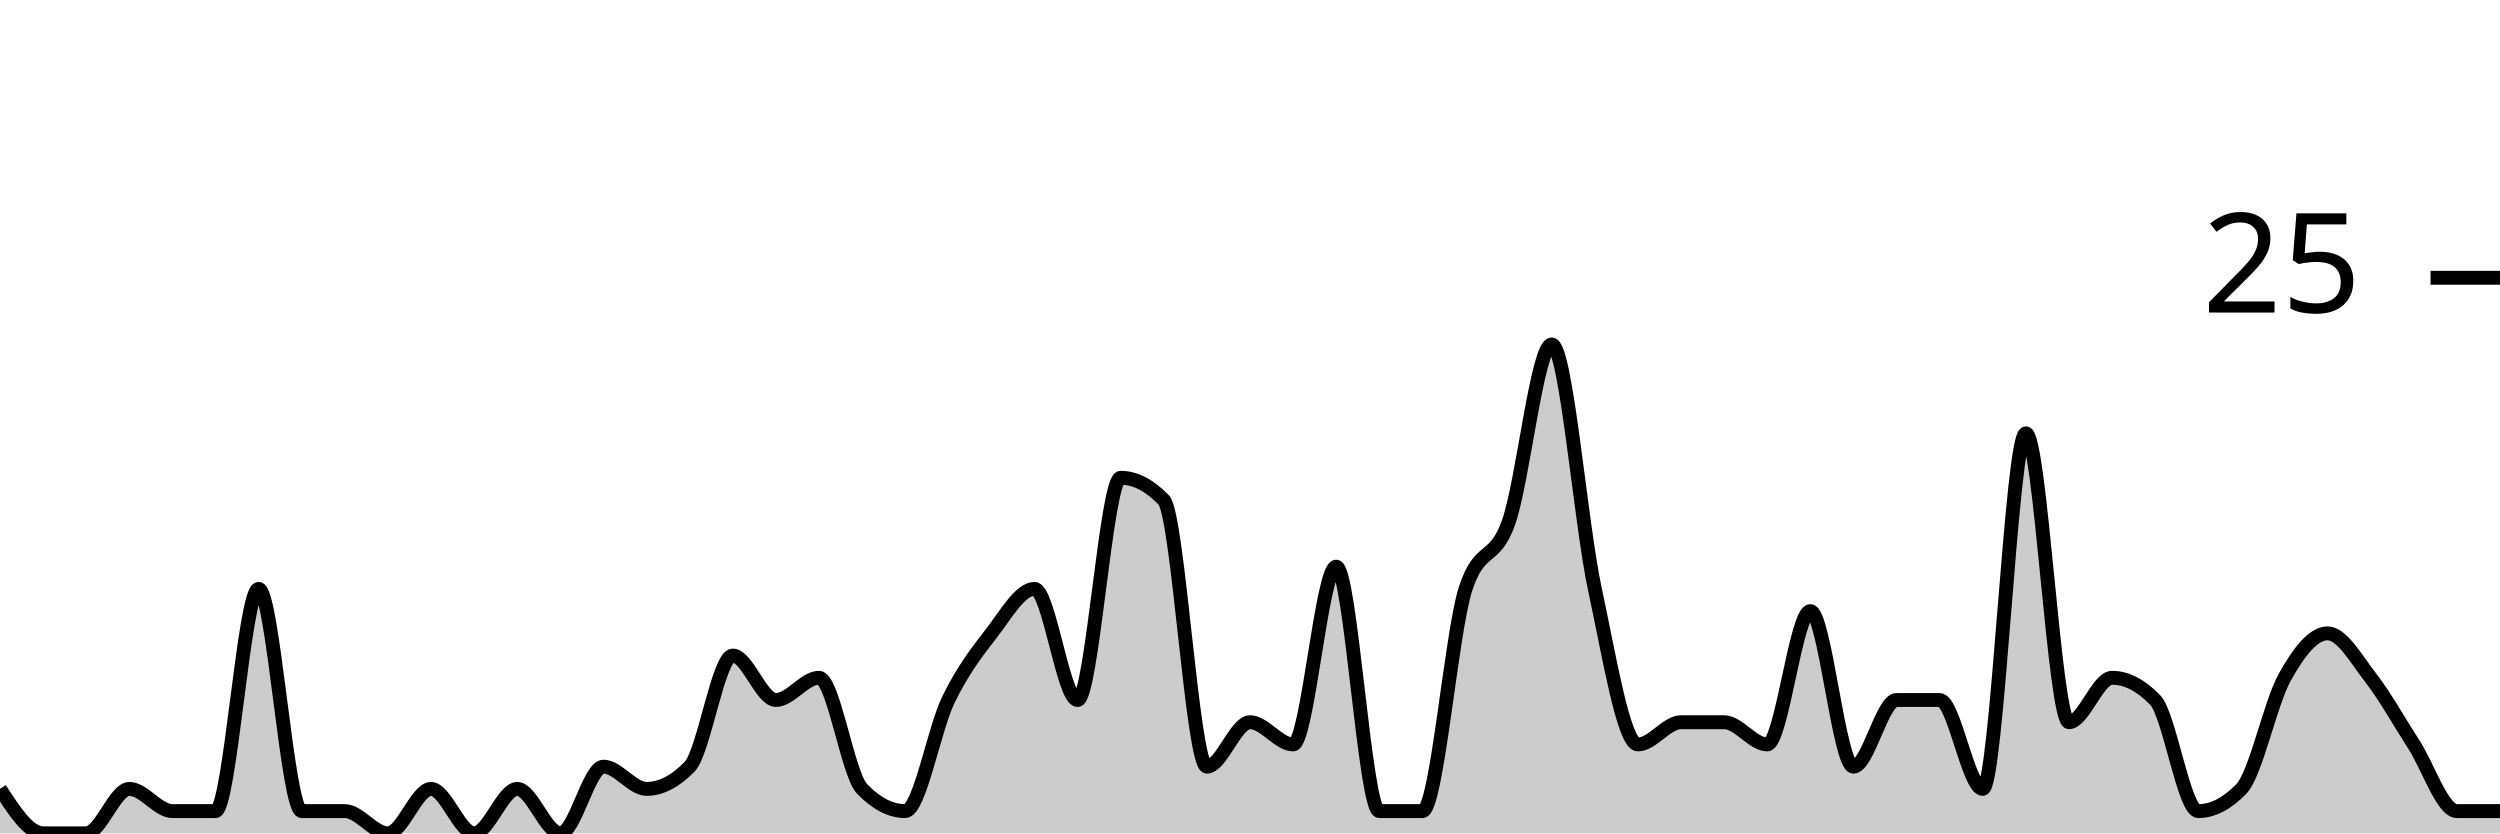
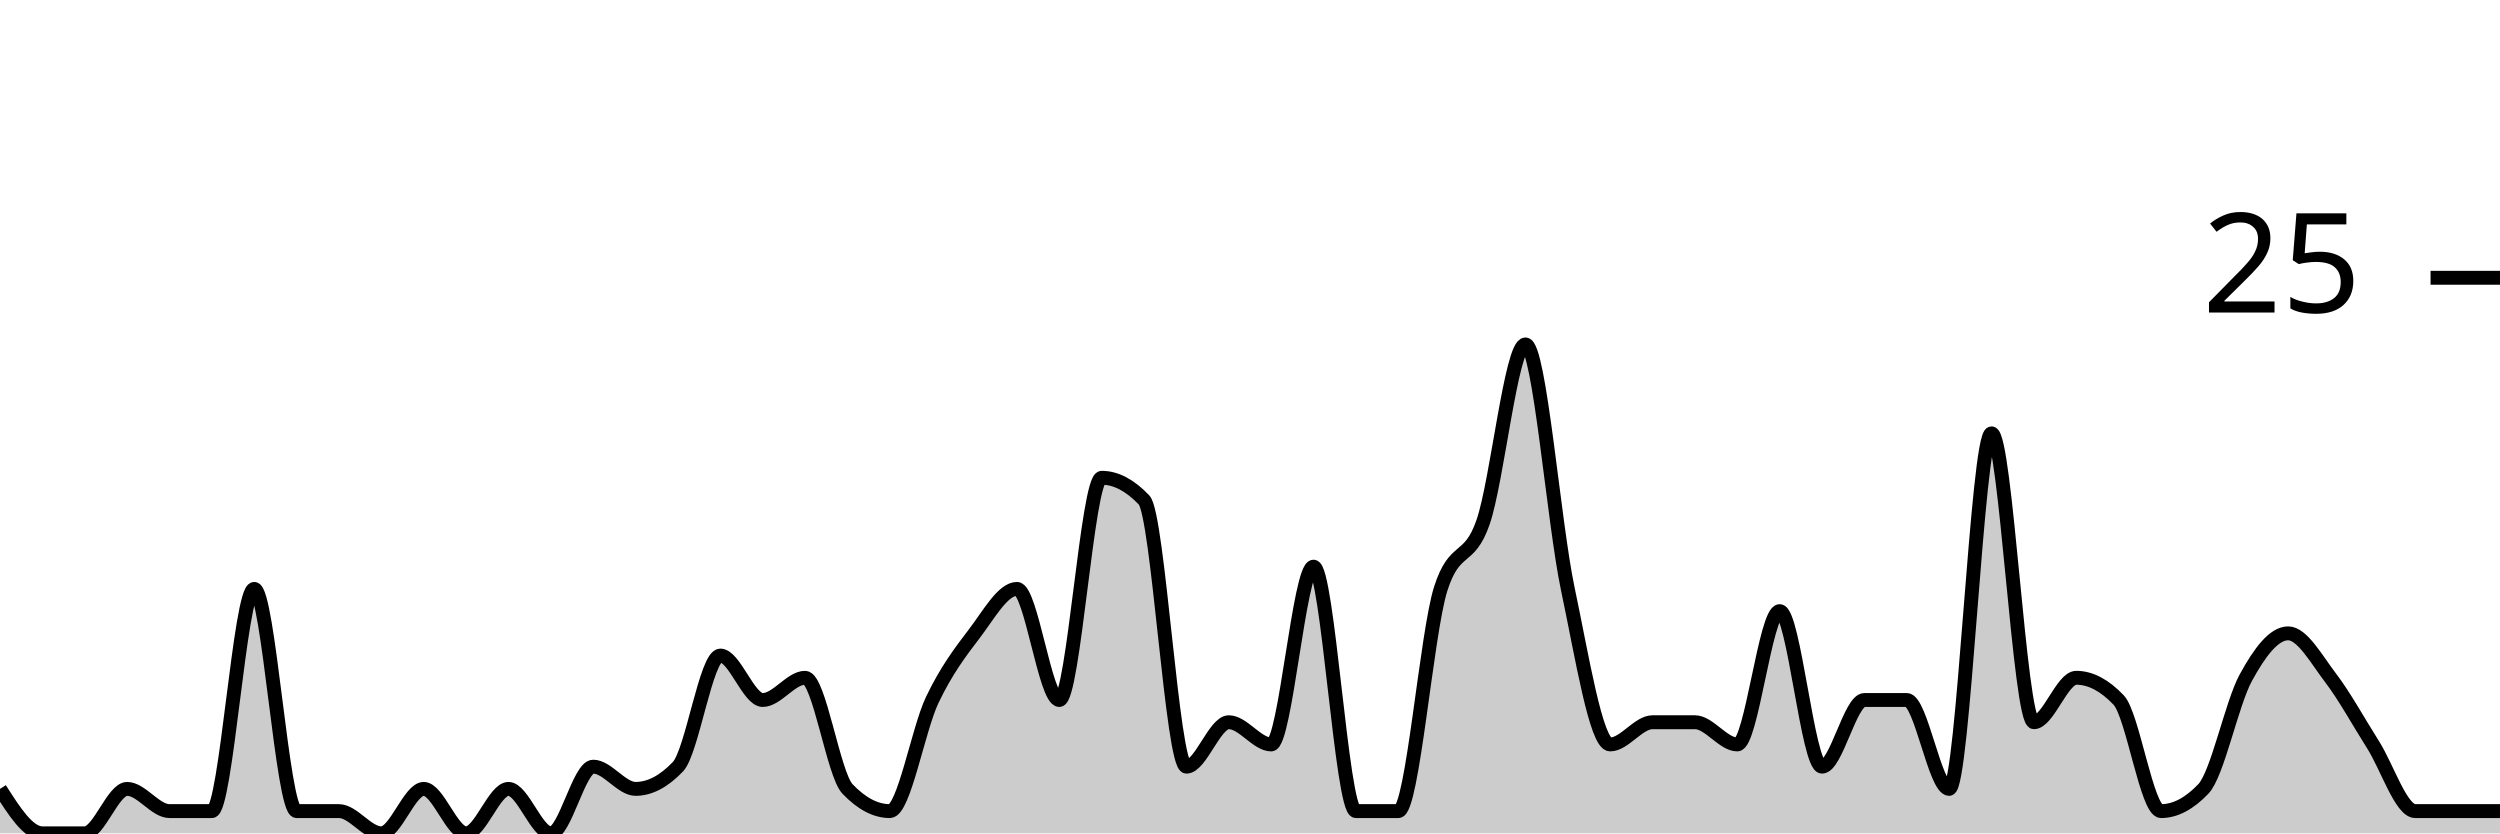
<svg xmlns="http://www.w3.org/2000/svg" viewBox="0 0 180 60">
  <g transform="translate(0,20)">
-     <path class="area" fill="rgba(0, 0, 0, 0.2)" d="M0,36.8C1.034,38.4,2.069,40,3.103,40C4.138,40,5.172,40,6.207,40C7.241,40,8.276,36.8,9.31,36.8C10.345,36.8,11.379,38.4,12.414,38.4C13.448,38.4,14.483,38.4,15.517,38.4C16.552,38.4,17.586,22.4,18.621,22.4C19.655,22.4,20.69,38.4,21.724,38.4C22.759,38.4,23.793,38.4,24.828,38.4C25.862,38.4,26.897,40,27.931,40C28.966,40,30,36.8,31.034,36.8C32.069,36.8,33.103,40,34.138,40C35.172,40,36.207,36.8,37.241,36.8C38.276,36.8,39.31,40,40.345,40C41.379,40,42.414,35.2,43.448,35.2C44.483,35.2,45.517,36.8,46.552,36.8C47.586,36.8,48.621,36.267,49.655,35.2C50.69,34.133,51.724,27.2,52.759,27.2C53.793,27.2,54.828,30.4,55.862,30.4C56.897,30.4,57.931,28.8,58.966,28.8C60,28.8,61.034,35.733,62.069,36.8C63.103,37.867,64.138,38.4,65.172,38.4C66.207,38.4,67.241,32.533,68.276,30.4C69.31,28.267,70.345,26.933,71.379,25.6C72.414,24.267,73.448,22.4,74.483,22.4C75.517,22.4,76.552,30.4,77.586,30.4C78.621,30.4,79.655,14.4,80.69,14.4C81.724,14.4,82.759,14.933,83.793,16C84.828,17.067,85.862,35.2,86.897,35.2C87.931,35.2,88.966,32,90,32C91.034,32,92.069,33.6,93.103,33.6C94.138,33.6,95.172,20.8,96.207,20.8C97.241,20.8,98.276,38.4,99.31,38.4C100.345,38.4,101.379,38.4,102.414,38.4C103.448,38.4,104.483,25.6,105.517,22.4C106.552,19.2,107.586,20.533,108.621,17.6C109.655,14.667,110.69,4.8,111.724,4.8C112.759,4.8,113.793,17.6,114.828,22.4C115.862,27.2,116.897,33.6,117.931,33.6C118.966,33.6,120,32,121.034,32C122.069,32,123.103,32,124.138,32C125.172,32,126.207,33.6,127.241,33.6C128.276,33.6,129.31,24,130.345,24C131.379,24,132.414,35.2,133.448,35.2C134.483,35.2,135.517,30.4,136.552,30.4C137.586,30.4,138.621,30.4,139.655,30.4C140.69,30.4,141.724,36.8,142.759,36.8C143.793,36.8,144.828,11.2,145.862,11.2C146.897,11.2,147.931,32,148.966,32C150,32,151.034,28.8,152.069,28.8C153.103,28.8,154.138,29.333,155.172,30.4C156.207,31.467,157.241,38.4,158.276,38.4C159.31,38.4,160.345,37.867,161.379,36.8C162.414,35.733,163.448,30.667,164.483,28.8C165.517,26.933,166.552,25.6,167.586,25.6C168.621,25.6,169.655,27.467,170.69,28.8C171.724,30.133,172.759,32,173.793,33.6C174.828,35.2,175.862,38.4,176.897,38.4C177.931,38.4,178.966,38.4,180,38.4L180,40C178.966,40,177.931,40,176.897,40C175.862,40,174.828,40,173.793,40C172.759,40,171.724,40,170.69,40C169.655,40,168.621,40,167.586,40C166.552,40,165.517,40,164.483,40C163.448,40,162.414,40,161.379,40C160.345,40,159.31,40,158.276,40C157.241,40,156.207,40,155.172,40C154.138,40,153.103,40,152.069,40C151.034,40,150,40,148.966,40C147.931,40,146.897,40,145.862,40C144.828,40,143.793,40,142.759,40C141.724,40,140.69,40,139.655,40C138.621,40,137.586,40,136.552,40C135.517,40,134.483,40,133.448,40C132.414,40,131.379,40,130.345,40C129.31,40,128.276,40,127.241,40C126.207,40,125.172,40,124.138,40C123.103,40,122.069,40,121.034,40C120,40,118.966,40,117.931,40C116.897,40,115.862,40,114.828,40C113.793,40,112.759,40,111.724,40C110.69,40,109.655,40,108.621,40C107.586,40,106.552,40,105.517,40C104.483,40,103.448,40,102.414,40C101.379,40,100.345,40,99.31,40C98.276,40,97.241,40,96.207,40C95.172,40,94.138,40,93.103,40C92.069,40,91.034,40,90,40C88.966,40,87.931,40,86.897,40C85.862,40,84.828,40,83.793,40C82.759,40,81.724,40,80.69,40C79.655,40,78.621,40,77.586,40C76.552,40,75.517,40,74.483,40C73.448,40,72.414,40,71.379,40C70.345,40,69.31,40,68.276,40C67.241,40,66.207,40,65.172,40C64.138,40,63.103,40,62.069,40C61.034,40,60,40,58.966,40C57.931,40,56.897,40,55.862,40C54.828,40,53.793,40,52.759,40C51.724,40,50.69,40,49.655,40C48.621,40,47.586,40,46.552,40C45.517,40,44.483,40,43.448,40C42.414,40,41.379,40,40.345,40C39.31,40,38.276,40,37.241,40C36.207,40,35.172,40,34.138,40C33.103,40,32.069,40,31.034,40C30,40,28.966,40,27.931,40C26.897,40,25.862,40,24.828,40C23.793,40,22.759,40,21.724,40C20.69,40,19.655,40,18.621,40C17.586,40,16.552,40,15.517,40C14.483,40,13.448,40,12.414,40C11.379,40,10.345,40,9.31,40C8.276,40,7.241,40,6.207,40C5.172,40,4.138,40,3.103,40C2.069,40,1.034,40,0,40Z" />
-     <path class="line" stroke="black" fill="none" d="M0,36.8C1.034,38.4,2.069,40,3.103,40C4.138,40,5.172,40,6.207,40C7.241,40,8.276,36.8,9.31,36.8C10.345,36.8,11.379,38.4,12.414,38.4C13.448,38.4,14.483,38.4,15.517,38.4C16.552,38.4,17.586,22.4,18.621,22.4C19.655,22.4,20.69,38.4,21.724,38.4C22.759,38.4,23.793,38.4,24.828,38.4C25.862,38.4,26.897,40,27.931,40C28.966,40,30,36.8,31.034,36.8C32.069,36.8,33.103,40,34.138,40C35.172,40,36.207,36.8,37.241,36.8C38.276,36.8,39.31,40,40.345,40C41.379,40,42.414,35.2,43.448,35.2C44.483,35.2,45.517,36.8,46.552,36.8C47.586,36.8,48.621,36.267,49.655,35.2C50.69,34.133,51.724,27.2,52.759,27.2C53.793,27.2,54.828,30.4,55.862,30.4C56.897,30.4,57.931,28.8,58.966,28.8C60,28.8,61.034,35.733,62.069,36.8C63.103,37.867,64.138,38.4,65.172,38.4C66.207,38.4,67.241,32.533,68.276,30.4C69.31,28.267,70.345,26.933,71.379,25.6C72.414,24.267,73.448,22.4,74.483,22.4C75.517,22.4,76.552,30.4,77.586,30.4C78.621,30.4,79.655,14.4,80.69,14.4C81.724,14.4,82.759,14.933,83.793,16C84.828,17.067,85.862,35.2,86.897,35.2C87.931,35.2,88.966,32,90,32C91.034,32,92.069,33.6,93.103,33.6C94.138,33.6,95.172,20.8,96.207,20.8C97.241,20.8,98.276,38.4,99.31,38.4C100.345,38.4,101.379,38.4,102.414,38.4C103.448,38.4,104.483,25.6,105.517,22.4C106.552,19.2,107.586,20.533,108.621,17.6C109.655,14.667,110.69,4.8,111.724,4.8C112.759,4.8,113.793,17.6,114.828,22.4C115.862,27.2,116.897,33.6,117.931,33.6C118.966,33.6,120,32,121.034,32C122.069,32,123.103,32,124.138,32C125.172,32,126.207,33.6,127.241,33.6C128.276,33.6,129.31,24,130.345,24C131.379,24,132.414,35.2,133.448,35.2C134.483,35.2,135.517,30.4,136.552,30.4C137.586,30.4,138.621,30.4,139.655,30.4C140.69,30.4,141.724,36.8,142.759,36.8C143.793,36.8,144.828,11.2,145.862,11.2C146.897,11.2,147.931,32,148.966,32C150,32,151.034,28.8,152.069,28.8C153.103,28.8,154.138,29.333,155.172,30.4C156.207,31.467,157.241,38.4,158.276,38.4C159.31,38.4,160.345,37.867,161.379,36.8C162.414,35.733,163.448,30.667,164.483,28.8C165.517,26.933,166.552,25.6,167.586,25.6C168.621,25.6,169.655,27.467,170.69,28.8C171.724,30.133,172.759,32,173.793,33.6C174.828,35.2,175.862,38.4,176.897,38.4C177.931,38.4,178.966,38.4,180,38.4" />
+     <path class="area" fill="rgba(0, 0, 0, 0.2)" d="M0,36.8C1.017,38.4,2.034,40,3.051,40C4.068,40,5.085,40,6.102,40C7.119,40,8.136,36.8,9.153,36.8C10.169,36.8,11.186,38.4,12.203,38.4C13.22,38.4,14.237,38.4,15.254,38.4C16.271,38.4,17.288,22.4,18.305,22.4C19.322,22.4,20.339,38.4,21.356,38.4C22.373,38.4,23.39,38.4,24.407,38.4C25.424,38.4,26.441,40,27.458,40C28.475,40,29.492,36.8,30.508,36.8C31.525,36.8,32.542,40,33.559,40C34.576,40,35.593,36.8,36.61,36.8C37.627,36.8,38.644,40,39.661,40C40.678,40,41.695,35.2,42.712,35.2C43.729,35.2,44.746,36.8,45.763,36.8C46.78,36.8,47.797,36.267,48.814,35.2C49.831,34.133,50.847,27.2,51.864,27.2C52.881,27.2,53.898,30.4,54.915,30.4C55.932,30.4,56.949,28.8,57.966,28.8C58.983,28.8,60,35.733,61.017,36.8C62.034,37.867,63.051,38.4,64.068,38.4C65.085,38.4,66.102,32.533,67.119,30.4C68.136,28.267,69.153,26.933,70.169,25.6C71.186,24.267,72.203,22.4,73.22,22.4C74.237,22.4,75.254,30.4,76.271,30.4C77.288,30.4,78.305,14.4,79.322,14.4C80.339,14.4,81.356,14.933,82.373,16C83.39,17.067,84.407,35.2,85.424,35.2C86.441,35.2,87.458,32,88.475,32C89.492,32,90.508,33.6,91.525,33.6C92.542,33.6,93.559,20.8,94.576,20.8C95.593,20.8,96.61,38.4,97.627,38.4C98.644,38.4,99.661,38.4,100.678,38.4C101.695,38.4,102.712,25.6,103.729,22.4C104.746,19.2,105.763,20.533,106.78,17.6C107.797,14.667,108.814,4.8,109.831,4.8C110.847,4.8,111.864,17.6,112.881,22.4C113.898,27.2,114.915,33.6,115.932,33.6C116.949,33.6,117.966,32,118.983,32C120,32,121.017,32,122.034,32C123.051,32,124.068,33.6,125.085,33.6C126.102,33.6,127.119,24,128.136,24C129.153,24,130.169,35.2,131.186,35.2C132.203,35.2,133.22,30.4,134.237,30.4C135.254,30.4,136.271,30.4,137.288,30.4C138.305,30.4,139.322,36.8,140.339,36.8C141.356,36.8,142.373,11.2,143.39,11.2C144.407,11.2,145.424,32,146.441,32C147.458,32,148.475,28.8,149.492,28.8C150.508,28.8,151.525,29.333,152.542,30.4C153.559,31.467,154.576,38.4,155.593,38.4C156.61,38.4,157.627,37.867,158.644,36.8C159.661,35.733,160.678,30.667,161.695,28.8C162.712,26.933,163.729,25.6,164.746,25.6C165.763,25.6,166.78,27.467,167.797,28.8C168.814,30.133,169.831,32,170.847,33.6C171.864,35.2,172.881,38.4,173.898,38.4C174.915,38.4,175.932,38.4,176.949,38.4C177.966,38.4,178.983,38.4,180,38.4L180,40C178.983,40,177.966,40,176.949,40C175.932,40,174.915,40,173.898,40C172.881,40,171.864,40,170.847,40C169.831,40,168.814,40,167.797,40C166.78,40,165.763,40,164.746,40C163.729,40,162.712,40,161.695,40C160.678,40,159.661,40,158.644,40C157.627,40,156.61,40,155.593,40C154.576,40,153.559,40,152.542,40C151.525,40,150.508,40,149.492,40C148.475,40,147.458,40,146.441,40C145.424,40,144.407,40,143.39,40C142.373,40,141.356,40,140.339,40C139.322,40,138.305,40,137.288,40C136.271,40,135.254,40,134.237,40C133.22,40,132.203,40,131.186,40C130.169,40,129.153,40,128.136,40C127.119,40,126.102,40,125.085,40C124.068,40,123.051,40,122.034,40C121.017,40,120,40,118.983,40C117.966,40,116.949,40,115.932,40C114.915,40,113.898,40,112.881,40C111.864,40,110.847,40,109.831,40C108.814,40,107.797,40,106.78,40C105.763,40,104.746,40,103.729,40C102.712,40,101.695,40,100.678,40C99.661,40,98.644,40,97.627,40C96.61,40,95.593,40,94.576,40C93.559,40,92.542,40,91.525,40C90.508,40,89.492,40,88.475,40C87.458,40,86.441,40,85.424,40C84.407,40,83.39,40,82.373,40C81.356,40,80.339,40,79.322,40C78.305,40,77.288,40,76.271,40C75.254,40,74.237,40,73.22,40C72.203,40,71.186,40,70.169,40C69.153,40,68.136,40,67.119,40C66.102,40,65.085,40,64.068,40C63.051,40,62.034,40,61.017,40C60,40,58.983,40,57.966,40C56.949,40,55.932,40,54.915,40C53.898,40,52.881,40,51.864,40C50.847,40,49.831,40,48.814,40C47.797,40,46.78,40,45.763,40C44.746,40,43.729,40,42.712,40C41.695,40,40.678,40,39.661,40C38.644,40,37.627,40,36.61,40C35.593,40,34.576,40,33.559,40C32.542,40,31.525,40,30.508,40C29.492,40,28.475,40,27.458,40C26.441,40,25.424,40,24.407,40C23.39,40,22.373,40,21.356,40C20.339,40,19.322,40,18.305,40C17.288,40,16.271,40,15.254,40C14.237,40,13.22,40,12.203,40C11.186,40,10.169,40,9.153,40C8.136,40,7.119,40,6.102,40C5.085,40,4.068,40,3.051,40C2.034,40,1.017,40,0,40Z" />
+     <path class="line" stroke="black" fill="none" d="M0,36.8C1.017,38.4,2.034,40,3.051,40C4.068,40,5.085,40,6.102,40C7.119,40,8.136,36.8,9.153,36.8C10.169,36.8,11.186,38.4,12.203,38.4C13.22,38.4,14.237,38.4,15.254,38.4C16.271,38.4,17.288,22.4,18.305,22.4C19.322,22.4,20.339,38.4,21.356,38.4C22.373,38.4,23.39,38.4,24.407,38.4C25.424,38.4,26.441,40,27.458,40C28.475,40,29.492,36.8,30.508,36.8C31.525,36.8,32.542,40,33.559,40C34.576,40,35.593,36.8,36.61,36.8C37.627,36.8,38.644,40,39.661,40C40.678,40,41.695,35.2,42.712,35.2C43.729,35.2,44.746,36.8,45.763,36.8C46.78,36.8,47.797,36.267,48.814,35.2C49.831,34.133,50.847,27.2,51.864,27.2C52.881,27.2,53.898,30.4,54.915,30.4C55.932,30.4,56.949,28.8,57.966,28.8C58.983,28.8,60,35.733,61.017,36.8C62.034,37.867,63.051,38.4,64.068,38.4C65.085,38.4,66.102,32.533,67.119,30.4C68.136,28.267,69.153,26.933,70.169,25.6C71.186,24.267,72.203,22.4,73.22,22.4C74.237,22.4,75.254,30.4,76.271,30.4C77.288,30.4,78.305,14.4,79.322,14.4C80.339,14.4,81.356,14.933,82.373,16C83.39,17.067,84.407,35.2,85.424,35.2C86.441,35.2,87.458,32,88.475,32C89.492,32,90.508,33.6,91.525,33.6C92.542,33.6,93.559,20.8,94.576,20.8C95.593,20.8,96.61,38.4,97.627,38.4C98.644,38.4,99.661,38.4,100.678,38.4C101.695,38.4,102.712,25.6,103.729,22.4C104.746,19.2,105.763,20.533,106.78,17.6C107.797,14.667,108.814,4.8,109.831,4.8C110.847,4.8,111.864,17.6,112.881,22.4C113.898,27.2,114.915,33.6,115.932,33.6C116.949,33.6,117.966,32,118.983,32C120,32,121.017,32,122.034,32C123.051,32,124.068,33.6,125.085,33.6C126.102,33.6,127.119,24,128.136,24C129.153,24,130.169,35.2,131.186,35.2C132.203,35.2,133.22,30.4,134.237,30.4C135.254,30.4,136.271,30.4,137.288,30.4C138.305,30.4,139.322,36.8,140.339,36.8C141.356,36.8,142.373,11.2,143.39,11.2C144.407,11.2,145.424,32,146.441,32C147.458,32,148.475,28.8,149.492,28.8C150.508,28.8,151.525,29.333,152.542,30.4C153.559,31.467,154.576,38.4,155.593,38.4C156.61,38.4,157.627,37.867,158.644,36.8C159.661,35.733,160.678,30.667,161.695,28.8C162.712,26.933,163.729,25.6,164.746,25.6C165.763,25.6,166.78,27.467,167.797,28.8C168.814,30.133,169.831,32,170.847,33.6C171.864,35.2,172.881,38.4,173.898,38.4C174.915,38.4,175.932,38.4,176.949,38.4C177.966,38.4,178.983,38.4,180,38.4" />
    <path class="axis-ceiling" stroke-width="1" stroke="black" fill="none" d="M175,0L180,0" />
    <text class="axis-ceiling-label" font-family="sans-serif" text-anchor="end" font-size="10px" x="170" y="2.5">25</text>
  </g>
</svg>
